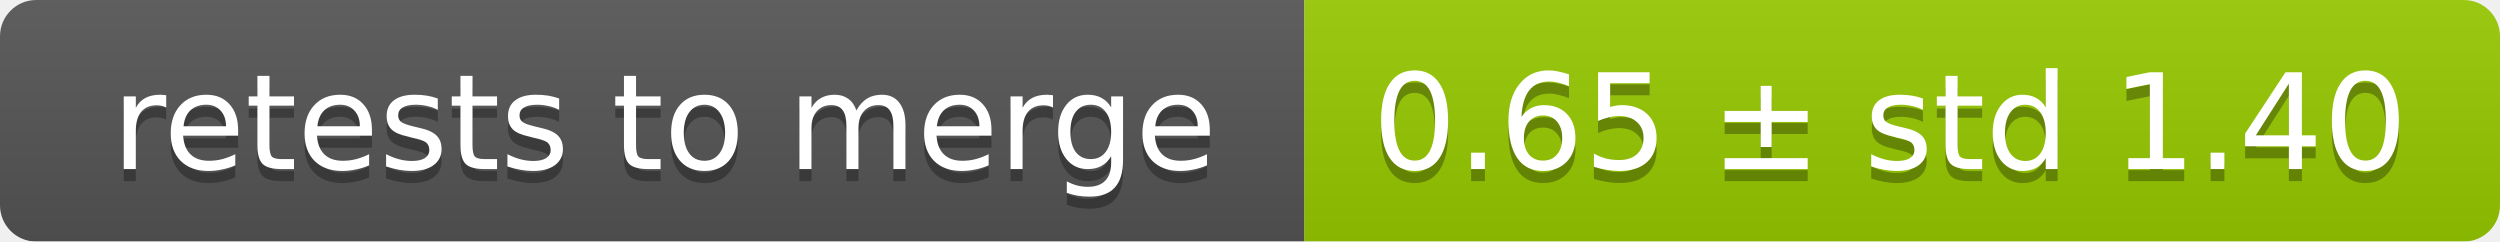
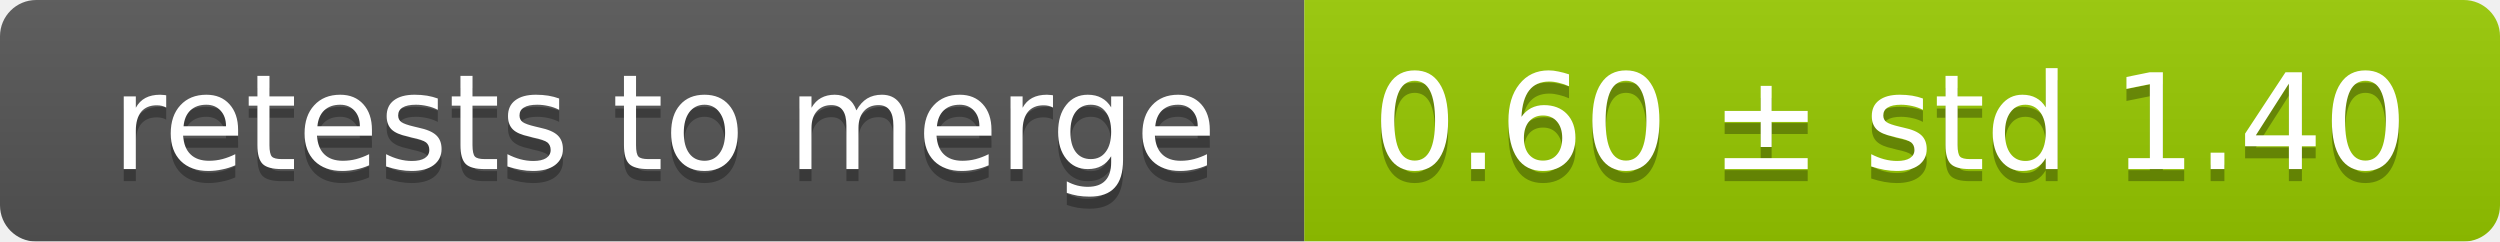
<svg xmlns="http://www.w3.org/2000/svg" width="207" height="20">
  <linearGradient id="smooth" x2="0" y2="100%">
    <stop offset="0" stop-color="#bbb" stop-opacity=".1" />
    <stop offset="1" stop-opacity=".1" />
  </linearGradient>
  <mask id="round">
    <rect width="207" height="20" rx="3" fill="#fff" />
  </mask>
  <g mask="url(#round)">
    <rect width="108" height="20" fill="#555" />
    <rect x="108" width="99" height="20" fill="#97ca00" />
    <rect width="207" height="20" fill="url(#smooth)" />
  </g>
  <g fill="#fff" text-anchor="middle" font-family="DejaVu Sans,Verdana,Geneva,sans-serif" font-size="11">
    <text x="55" y="15" fill="#010101" fill-opacity=".3">retests to merge</text>
    <text x="55" y="14">retests to merge</text>
-     <text x="156.5" y="15" fill="#010101" fill-opacity=".3">0.65 ± std 1.40</text>
-     <text x="156.5" y="14">0.65 ± std 1.40</text>
+     <text x="156.5" y="15" fill="#010101" fill-opacity=".3">0.60 ± std 1.40</text>
+     <text x="156.5" y="14">0.60 ± std 1.40</text>
  </g>
</svg>
